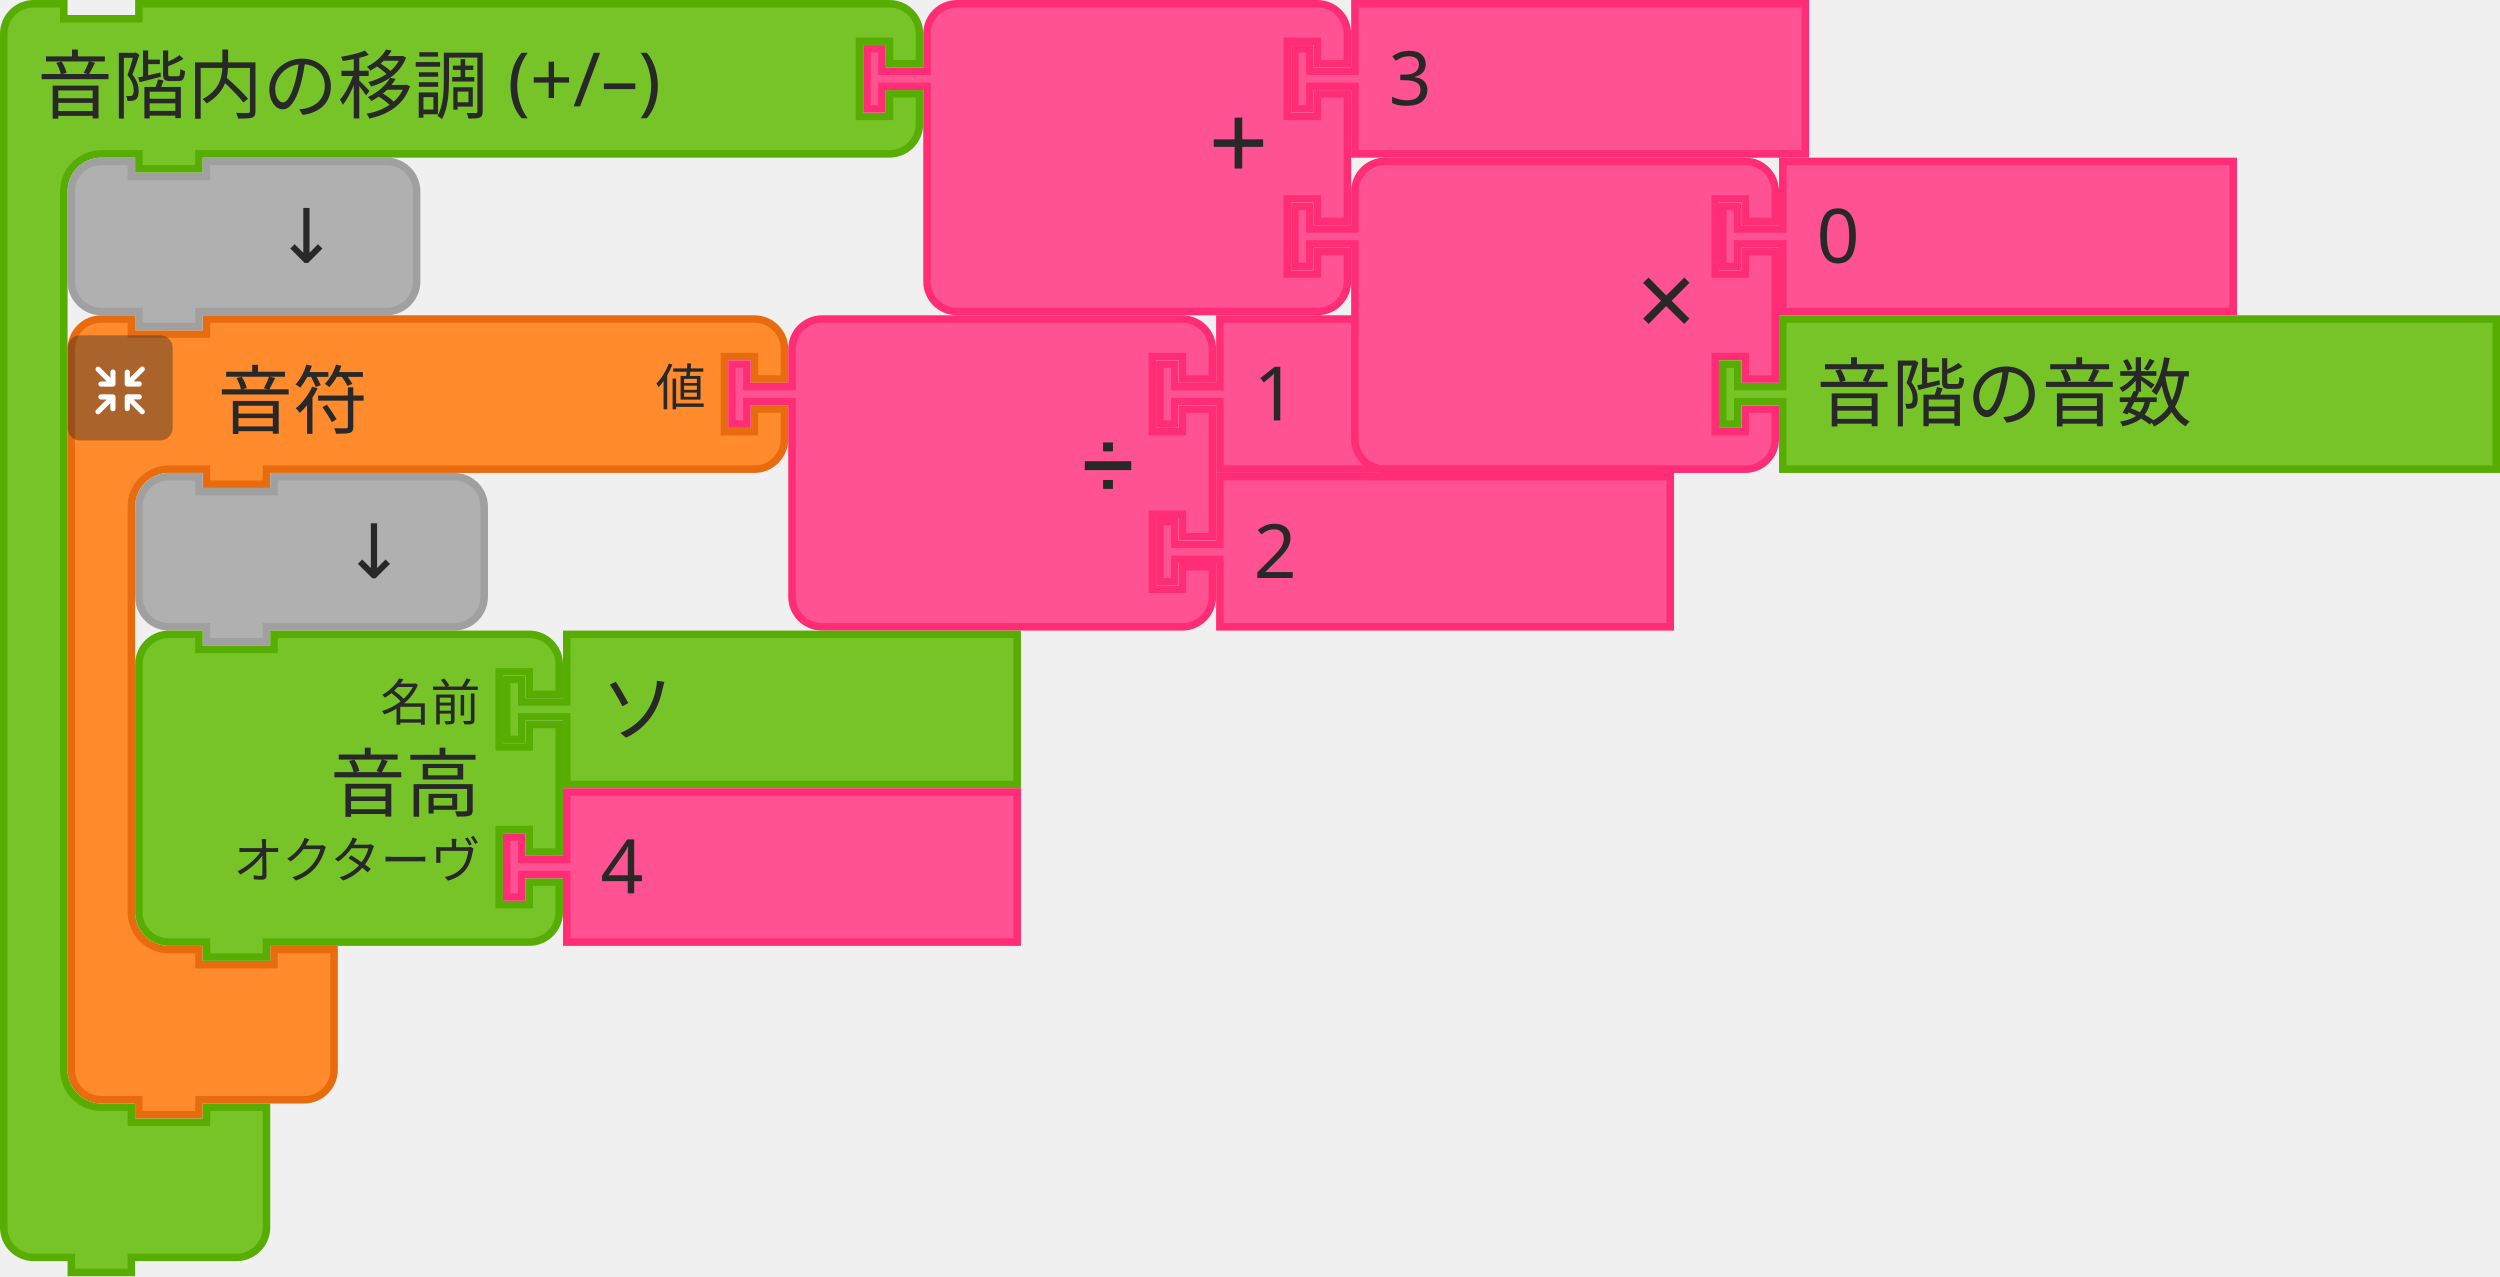
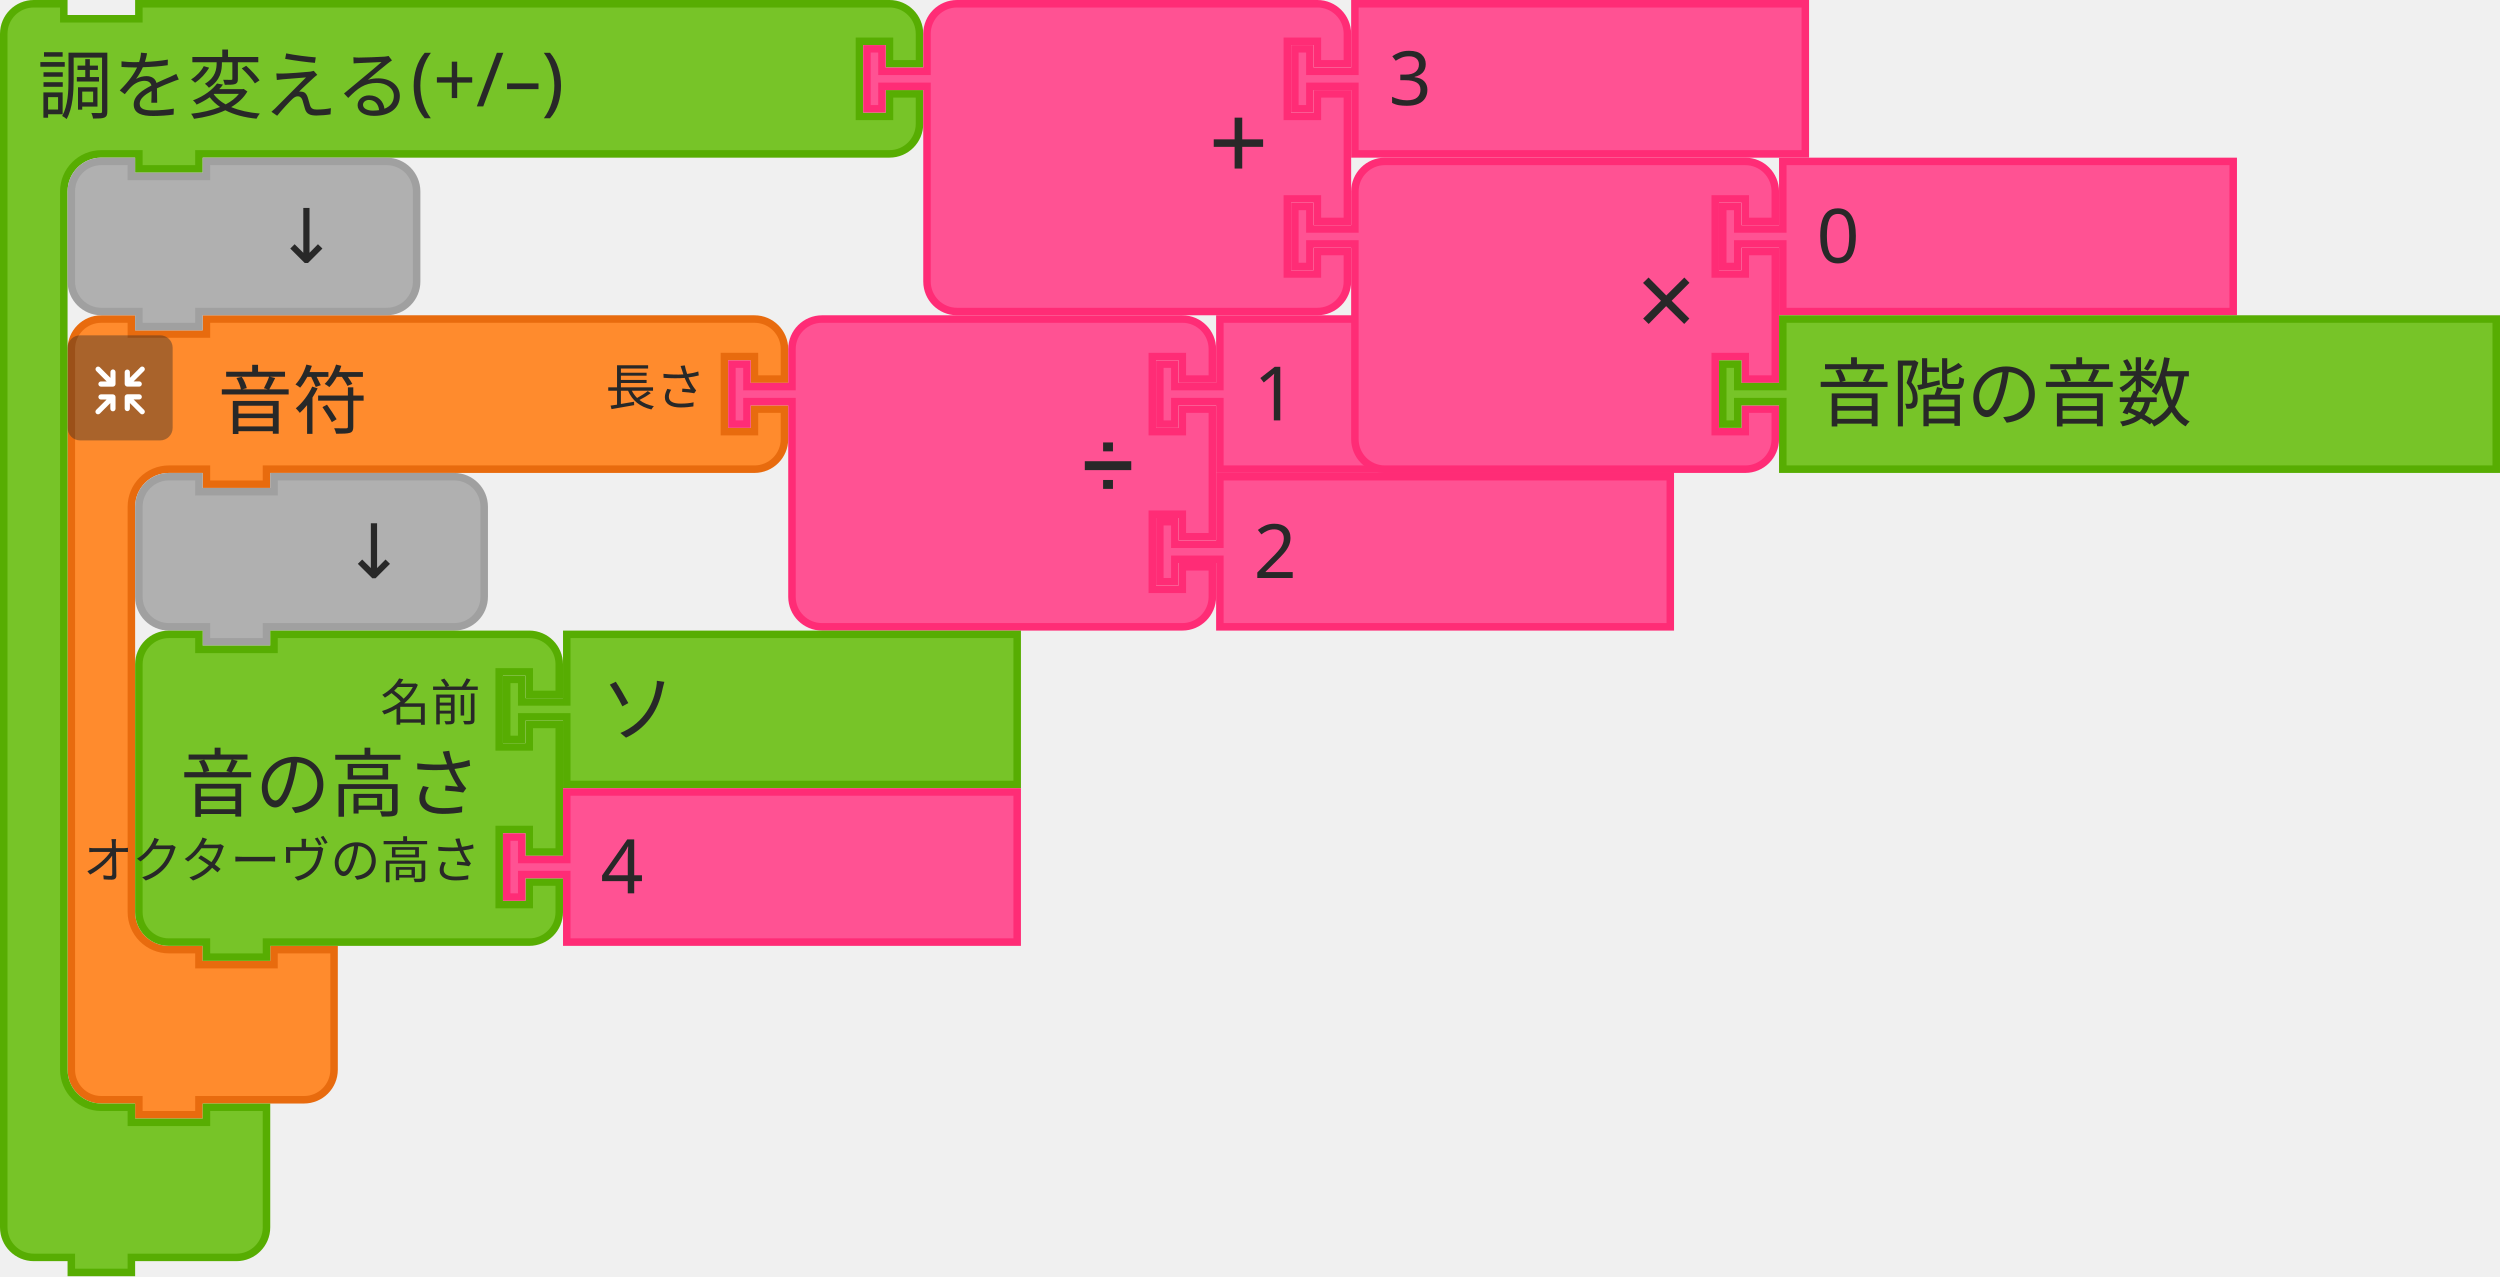
<svg xmlns="http://www.w3.org/2000/svg" id="svg11666" version="1.1" viewBox="0 0 132.17 67.469" height="67.469mm" width="132.17mm">
  <defs id="defs11660" />
  <g transform="translate(456.9524,72.2126)" id="layer1">
    <g id="g18537" transform="matrix(0.2645833,0,0,0.2645833,-752.492,-268.5334)">
      <g id="g346">
        <g transform="translate(1130.5,805)" id="g326">
          <g transform="scale(1.5)" id="g324">
            <path d="m 0.5,8.5 v -4 a 4,4 90 0 1 4,-4 h 4 v 2 h 10 v -2 h 9 60 4 a 4,4 90 0 1 4,4 v 4 h -4 v -3 h -4 v 10 h 4 v -3 h 4 v 4 a 4,4 90 0 1 -4,4 h -4 -60 -1 v 2 h -8 v -2 h -1 -4 a 5,5 90 0 0 -5,5 v 4 4 42 4 a 5,5 90 0 0 5,5 h 4 v 2 h 10 v -2 h 8 v 6 6 4 a 4,4 90 0 1 -4,4 h -4 -9 -1 v 2 h -8 v -2 h -1 -4 a 4,4 90 0 1 -4,-4 v -4 z" style="fill:#ff8b2d;fill-opacity:1;stroke:#e86b0e;stroke-width:1;stroke-linecap:round;stroke-opacity:1" id="path314" />
            <text style="font-size:10px;font-family:sans-serif;text-anchor:start;fill:#282828" id="text318">
              <tspan x="20" y="15" id="tspan316">音符</tspan>
            </text>
            <text style="font-size:6.667px;font-family:sans-serif;text-anchor:end;fill:#282828" id="text322">
-               <tspan x="85" y="12" id="tspan320">値</tspan>
+               <tspan x="85" y="12" id="tspan320">長さ</tspan>
            </text>
          </g>
        </g>
        <g transform="matrix(0.5,0,0,0.5,1130.5,809)" id="g344">
          <g style="isolation:isolate" id="g342">
            <g id="g340" data-name="レイヤー 2">
              <g id="g338">
                <rect width="42" height="42" rx="5" ry="5" style="opacity:0.4;mix-blend-mode:multiply;fill:#292929" id="rect328" x="0" y="0" />
                <path d="m 30.56,29.8 -4.17,-4.16 h 2.26 a 1.035,1.035 0 1 0 0,-2.07 h -4.71 a 1.08,1.08 0 0 0 -1.11,1 v 0 c 0,0 0,0 0,0.06 v 4.64 0 a 1.04,1.04 0 1 0 2.08,0 v -2.19 l 4.19,4.19 a 1,1 0 0 0 1.46,0 1,1 0 0 0 0,-1.47 z" style="fill:#ffffff" id="path330" />
                <path d="m 19.17,24.6 a 1.08,1.08 0 0 0 -1.11,-1 h -4.71 a 1.035,1.035 0 1 0 0,2.07 h 2.25 l -4.16,4.13 a 1.039,1.039 0 0 0 1.47,1.47 l 4.18,-4.19 v 2.26 a 1.04,1.04 0 1 0 2.08,0 V 24.7 c 0,0 0,0 0,-0.06 a 0.08,0.08 0 0 1 0,-0.04 z" style="fill:#ffffff" id="path332" />
                <path d="m 23.94,20.5 h 4.7 a 1.04,1.04 0 1 0 0,-2.08 h -2.25 l 4.17,-4.16 a 1,1 0 0 0 0,-1.47 1,1 0 0 0 -1.46,0 L 24.91,17 v -2.28 a 1.04,1.04 0 1 0 -2.08,0 v 4.64 a 0.43,0.43 0 0 0 0,0.05 v 0.05 a 1.09,1.09 0 0 0 1.11,1.04 z" style="fill:#ffffff" id="path334" />
                <path d="m 18.13,13.62 a 1.08,1.08 0 0 0 -1,1.09 V 17 l -4.18,-4.19 a 1,1 0 0 0 -1.47,0 1,1 0 0 0 0,1.46 l 4.16,4.17 h -2.29 a 1.04,1.04 0 1 0 0,2.08 h 4.71 a 1.09,1.09 0 0 0 1.11,-1 c 0,0 0,0 0,-0.06 v -4.75 a 1.07,1.07 0 0 0 -1.04,-1.09 z" style="fill:#ffffff" id="path336" />
              </g>
            </g>
          </g>
        </g>
      </g>
      <g transform="translate(1262.5,805)" id="g364">
        <g transform="scale(1.5)" id="g362">
          <path d="m 8.5,8.5 v -4 a 4,4 90 0 1 4,-4 h 4 10 30 4 a 4,4 90 0 1 4,4 v 4 h -4 v -3 h -4 v 10 h 4 v -3 h 4 v 17 h -4 v -3 h -4 v 10 h 4 v -3 h 4 v 4 a 4,4 90 0 1 -4,4 h -4 -30 -10 -4 a 4,4 90 0 1 -4,-4 v -4 -21 -1 h -6 v 3 h -2 v -8 h 2 v 3 h 6 z" style="fill:#ff5293;fill-opacity:1;stroke:#ff2c76;stroke-width:1;stroke-linecap:round;stroke-opacity:1" id="path348" />
          <text style="font-size:9px;font-family:sans-serif;text-anchor:end;fill:#282828" id="text352">
            <tspan x="54" y="23" id="tspan350">➗</tspan>
          </text>
          <text style="font-size:6px;font-family:sans-serif;text-anchor:end;fill:#282828" id="text356">
            <tspan x="54" y="12" id="tspan354" />
          </text>
          <text style="font-size:6px;font-family:sans-serif;text-anchor:end;fill:#282828" id="text360">
            <tspan x="54" y="33" id="tspan358" />
          </text>
        </g>
      </g>
      <g transform="translate(1348,805)" id="g374">
        <g transform="scale(1.5)" id="g372">
          <path d="m 8.5,0.5 h 60 v 20 h -60 v -8 -1 h -6 v 3 h -2 v -8 h 2 v 3 h 6 v -1 z" style="fill:#ff5293;fill-opacity:1;stroke:#ff2c76;stroke-width:1;stroke-linecap:round;stroke-opacity:1" id="path366" />
          <text style="font-size:10px;font-family:sans-serif;text-anchor:start;fill:#282828" id="text370">
            <tspan x="13" y="14" id="tspan368">1</tspan>
          </text>
        </g>
      </g>
      <g transform="translate(1348,836.5)" id="g384">
        <g transform="scale(1.5)" id="g382">
          <path d="m 8.5,0.5 h 60 v 20 h -60 v -8 -1 h -6 v 3 h -2 v -8 h 2 v 3 h 6 v -1 z" style="fill:#ff5293;fill-opacity:1;stroke:#ff2c76;stroke-width:1;stroke-linecap:round;stroke-opacity:1" id="path376" />
          <text style="font-size:10px;font-family:sans-serif;text-anchor:start;fill:#282828" id="text380">
            <tspan x="13" y="14" id="tspan378">2</tspan>
          </text>
        </g>
      </g>
      <g transform="translate(1144,836.5)" id="g394">
        <g transform="scale(1.5)" id="g392">
          <path d="m 0.5,8.5 v -4 a 4,4 90 0 1 4,-4 h 4 v 2 h 10 v -2 h 20 4 a 4,4 90 0 1 4,4 v 4 4 4 a 4,4 90 0 1 -4,4 h -4 -20 -1 v 2 h -8 v -2 h -1 -4 a 4,4 90 0 1 -4,-4 v -4 z" style="fill:#b0b0b0;fill-opacity:1;stroke:#a0a0a0;stroke-width:1;stroke-linecap:round;stroke-opacity:1" id="path386" />
          <text style="font-size:10px;font-family:sans-serif;text-anchor:end;fill:#282828" id="text390">
            <tspan x="36" y="14" id="tspan388">↓</tspan>
          </text>
        </g>
      </g>
      <g transform="translate(1144,868)" id="g412">
        <g transform="scale(1.5)" id="g410">
          <path d="m 0.5,8.5 v -4 a 4,4 90 0 1 4,-4 h 4 v 2 h 10 v -2 h 30 4 a 4,4 90 0 1 4,4 v 4 h -4 v -3 h -4 v 10 h 4 v -3 h 4 v 17 h -4 v -3 h -4 v 10 h 4 v -3 h 4 v 4 a 4,4 90 0 1 -4,4 h -4 -30 -1 v 2 h -8 v -2 h -1 -4 a 4,4 90 0 1 -4,-4 v -4 -21 z" style="fill:#77c428;fill-opacity:1;stroke:#57ad02;stroke-width:1;stroke-linecap:round;stroke-opacity:1" id="path396" />
          <text style="font-size:10px;font-family:sans-serif;text-anchor:end;fill:#282828" id="text400">
-             <tspan x="46" y="24" id="tspan398">音高</tspan>
+             <tspan x="46" y="24" id="tspan398">音の高さ</tspan>
          </text>
          <text style="font-size:6.667px;font-family:sans-serif;text-anchor:end;fill:#282828" id="text404">
            <tspan x="46" y="12" id="tspan402">名前</tspan>
          </text>
          <text style="font-size:6.667px;font-family:sans-serif;text-anchor:end;fill:#282828" id="text408">
-             <tspan x="46" y="33" id="tspan406">オクターヴ</tspan>
+             <tspan x="46" y="33" id="tspan406">オクターヴの高さ</tspan>
          </text>
        </g>
      </g>
      <g transform="translate(1217.5,868)" id="g422">
        <g transform="scale(1.5)" id="g420">
          <path d="m 8.5,0.5 h 60 v 20 h -60 v -8 -1 h -6 v 3 h -2 v -8 h 2 v 3 h 6 v -1 z" style="fill:#77c428;fill-opacity:1;stroke:#57ad02;stroke-width:1;stroke-linecap:round;stroke-opacity:1" id="path414" />
          <text style="font-size:10px;font-family:sans-serif;text-anchor:start;fill:#282828" id="text418">
            <tspan x="13" y="14" id="tspan416">ソ</tspan>
          </text>
        </g>
      </g>
      <g transform="translate(1217.5,899.5)" id="g432">
        <g transform="scale(1.5)" id="g430">
          <path d="m 8.5,0.5 h 60 v 20 h -60 v -8 -1 h -6 v 3 h -2 v -8 h 2 v 3 h 6 v -1 z" style="fill:#ff5293;fill-opacity:1;stroke:#ff2c76;stroke-width:1;stroke-linecap:round;stroke-opacity:1" id="path424" />
          <text style="font-size:10px;font-family:sans-serif;text-anchor:start;fill:#282828" id="text428">
            <tspan x="13" y="14" id="tspan426">4</tspan>
          </text>
        </g>
      </g>
      <g transform="translate(1117,742)" id="g1570">
        <g transform="scale(1.5)" id="g1568">
          <path d="m 0.5,8.5 v -4 a 4,4 90 0 1 4,-4 h 4 v 2 h 10 v -2 h 9 86.987 4 a 4,4 90 0 1 4,4 v 4 h -4 v -3 h -4 v 10 h 4 v -3 h 4 v 4 a 4,4 90 0 1 -4,4 h -4 -86.987 -1 v 2 h -8 v -2 h -1 -4 a 5,5 90 0 0 -5,5 v 4 4 105 4 a 5,5 90 0 0 5,5 h 4 v 2 h 10 v -2 h 8 v 6 6 4 a 4,4 90 0 1 -4,4 h -4 -9 -1 v 2 h -8 v -2 h -1 -4 a 4,4 90 0 1 -4,-4 v -4 z" style="fill:#77c428;fill-opacity:1;stroke:#57ad02;stroke-width:1;stroke-linecap:round;stroke-opacity:1" id="path1558" />
          <text style="font-size:10px;font-family:sans-serif;text-anchor:start;fill:#282828" id="text1562">
-             <tspan x="5" y="15" id="tspan1560">音階内の移調 (+/–)</tspan>
+             <tspan x="5" y="15" id="tspan1560">調を変える(+/–)</tspan>
          </text>
          <text style="font-size:6.667px;font-family:sans-serif;text-anchor:end;fill:#282828" id="text1566">
            <tspan x="112" y="12" id="tspan1564" />
          </text>
        </g>
      </g>
      <g transform="translate(1289.481,742)" id="g1588">
        <g transform="scale(1.5)" id="g1586">
          <path d="m 8.5,8.5 v -4 a 4,4 90 0 1 4,-4 h 4 10 30 4 a 4,4 90 0 1 4,4 v 4 h -4 v -3 h -4 v 10 h 4 v -3 h 4 v 17 h -4 v -3 h -4 v 10 h 4 v -3 h 4 v 4 a 4,4 90 0 1 -4,4 h -4 -30 -10 -4 a 4,4 90 0 1 -4,-4 v -4 -21 -1 h -6 v 3 h -2 v -8 h 2 v 3 h 6 z" style="fill:#ff5293;fill-opacity:1;stroke:#ff2c76;stroke-width:1;stroke-linecap:round;stroke-opacity:1" id="path1572" />
          <text style="font-size:14px;font-family:sans-serif;text-anchor:end;fill:#282828" id="text1576">
            <tspan x="54" y="24" id="tspan1574">+</tspan>
          </text>
          <text style="font-size:9.333px;font-family:sans-serif;text-anchor:end;fill:#282828" id="text1580">
            <tspan x="54" y="12" id="tspan1578" />
          </text>
          <text style="font-size:9.333px;font-family:sans-serif;text-anchor:end;fill:#282828" id="text1584">
            <tspan x="54" y="33" id="tspan1582" />
          </text>
        </g>
      </g>
      <g transform="translate(1374.981,742)" id="g1598">
        <g transform="scale(1.5)" id="g1596">
          <path d="m 8.5,0.5 h 60 v 20 h -60 v -8 -1 h -6 v 3 h -2 v -8 h 2 v 3 h 6 v -1 z" style="fill:#ff5293;fill-opacity:1;stroke:#ff2c76;stroke-width:1;stroke-linecap:round;stroke-opacity:1" id="path1590" />
          <text style="font-size:10px;font-family:sans-serif;text-anchor:start;fill:#282828" id="text1594">
            <tspan x="13" y="14" id="tspan1592">3</tspan>
          </text>
        </g>
      </g>
      <g transform="translate(1374.981,773.5)" id="g1616">
        <g transform="scale(1.5)" id="g1614">
          <path d="m 8.5,8.5 v -4 a 4,4 90 0 1 4,-4 h 4 10 30 4 a 4,4 90 0 1 4,4 v 4 h -4 v -3 h -4 v 10 h 4 v -3 h 4 v 17 h -4 v -3 h -4 v 10 h 4 v -3 h 4 v 4 a 4,4 90 0 1 -4,4 h -4 -30 -10 -4 a 4,4 90 0 1 -4,-4 v -4 -21 -1 h -6 v 3 h -2 v -8 h 2 v 3 h 6 z" style="fill:#ff5293;fill-opacity:1;stroke:#ff2c76;stroke-width:1;stroke-linecap:round;stroke-opacity:1" id="path1600" />
          <text style="font-size:14px;font-family:sans-serif;text-anchor:end;fill:#282828" id="text1604">
            <tspan x="54" y="24" id="tspan1602">×</tspan>
          </text>
          <text style="font-size:9.333px;font-family:sans-serif;text-anchor:end;fill:#282828" id="text1608">
            <tspan x="54" y="12" id="tspan1606" />
          </text>
          <text style="font-size:9.333px;font-family:sans-serif;text-anchor:end;fill:#282828" id="text1612">
            <tspan x="54" y="33" id="tspan1610" />
          </text>
        </g>
      </g>
      <g transform="translate(1460.481,773.5)" id="g1626">
        <g transform="scale(1.5)" id="g1624">
          <path d="m 8.5,0.5 h 60 v 20 h -60 v -8 -1 h -6 v 3 h -2 v -8 h 2 v 3 h 6 v -1 z" style="fill:#ff5293;fill-opacity:1;stroke:#ff2c76;stroke-width:1;stroke-linecap:round;stroke-opacity:1" id="path1618" />
          <text style="font-size:10px;font-family:sans-serif;text-anchor:start;fill:#282828" id="text1622">
            <tspan x="13" y="14" id="tspan1620">0</tspan>
          </text>
        </g>
      </g>
      <g transform="translate(1460.481,805)" id="g1636">
        <g transform="scale(1.5)" id="g1634">
          <path d="m 8.5,0.5 h 95.039 v 20 H 8.5 v -8 -1 h -6 v 3 h -2 v -8 h 2 v 3 h 6 v -1 z" style="fill:#77c428;fill-opacity:1;stroke:#57ad02;stroke-width:1;stroke-linecap:round;stroke-opacity:1" id="path1628" />
          <text style="font-size:10px;font-family:sans-serif;text-anchor:start;fill:#282828" id="text1632">
            <tspan x="13" y="14" id="tspan1630">音階の音数</tspan>
          </text>
        </g>
      </g>
      <g transform="translate(1130.5,773.5)" id="g1646">
        <g transform="scale(1.5)" id="g1644">
          <path d="m 0.5,8.5 v -4 a 4,4 90 0 1 4,-4 h 4 v 2 h 10 v -2 h 20 4 a 4,4 90 0 1 4,4 v 4 4 4 a 4,4 90 0 1 -4,4 h -4 -20 -1 v 2 h -8 v -2 h -1 -4 a 4,4 90 0 1 -4,-4 v -4 z" style="fill:#b0b0b0;fill-opacity:1;stroke:#a0a0a0;stroke-width:1;stroke-linecap:round;stroke-opacity:1" id="path1638" />
          <text style="font-size:10px;font-family:sans-serif;text-anchor:end;fill:#282828" id="text1642">
            <tspan x="36" y="14" id="tspan1640">↓</tspan>
          </text>
        </g>
      </g>
    </g>
  </g>
</svg>
